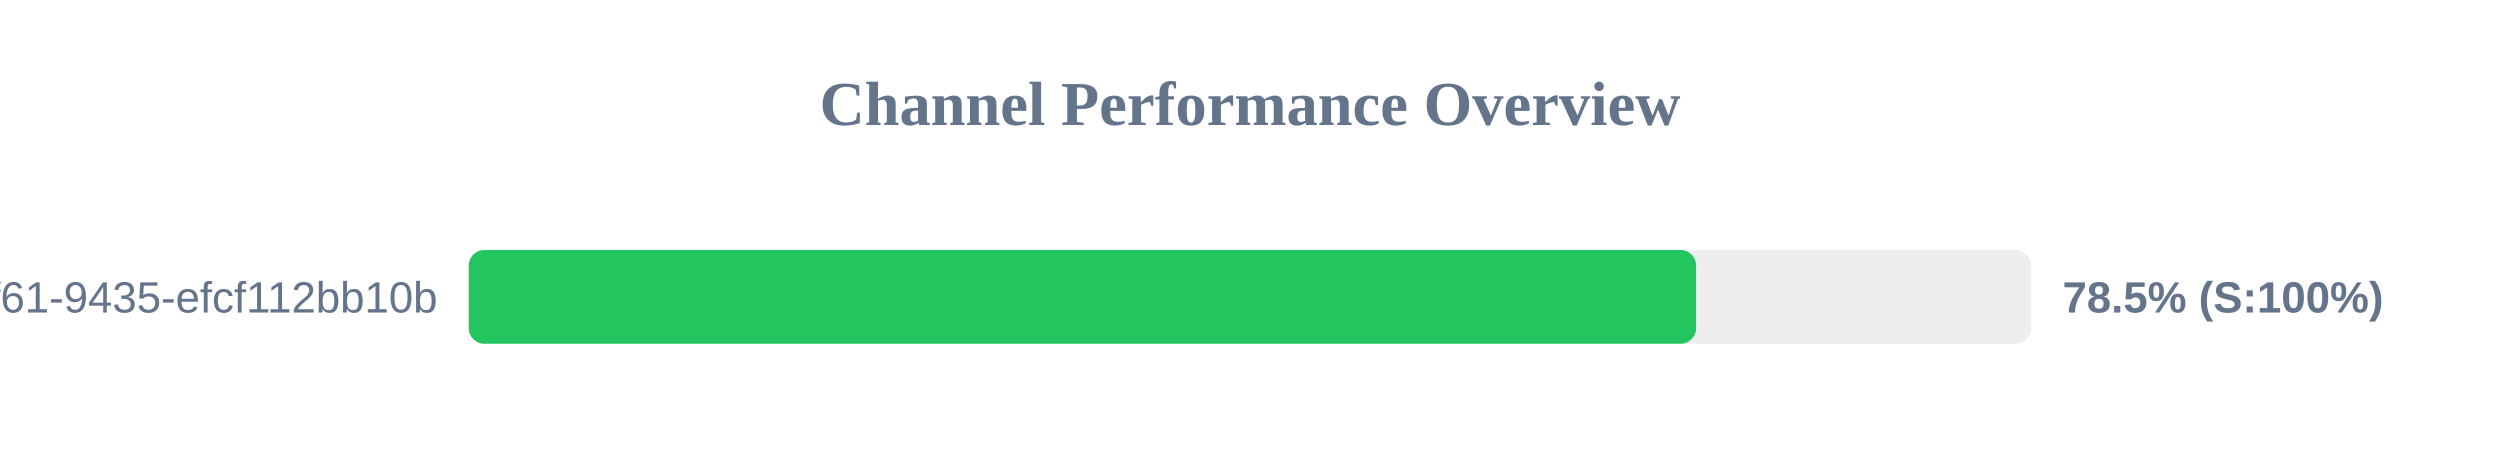
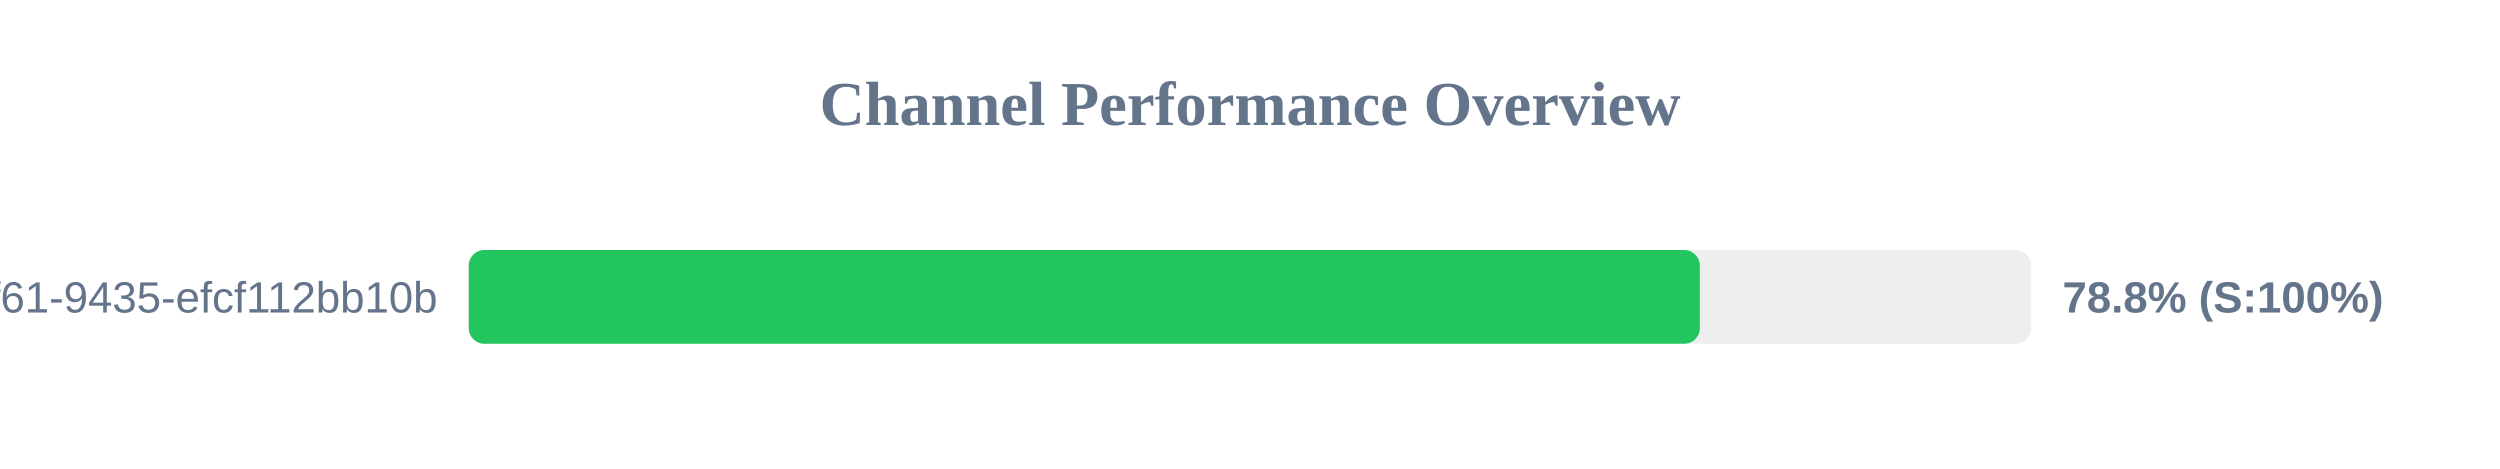
<svg xmlns="http://www.w3.org/2000/svg" width="800" height="150" version="1.1">
  <style>
        .row { font: 14px Arial; fill: #64748b; }
        .score { font: bold 14px Arial; fill: #64748b; }
    </style>
  <text x="400" y="40" text-anchor="middle" font-size="20px" font-weight="bold" fill="#64748b">Channel Performance Overview</text>
  <rect x="150" y="80" width="500" height="30" fill="#eee" rx="5" />
-   <rect x="150" y="80" width="392.75" height="30" fill="#22c55e" rx="5" />
+   <rect x="150" y="80" width="393.95" height="30" fill="#22c55e" rx="5" />
  <text x="140" y="100" text-anchor="end" class="row">?uuid=07c122ad-50b2-4f61-9435-efcf112bb10b</text>
-   <text x="660" y="100" text-anchor="start" class="score">78.5% (S:100%)</text>
+   <text x="660" y="100" text-anchor="start" class="score">78.8% (S:100%)</text>
</svg>
